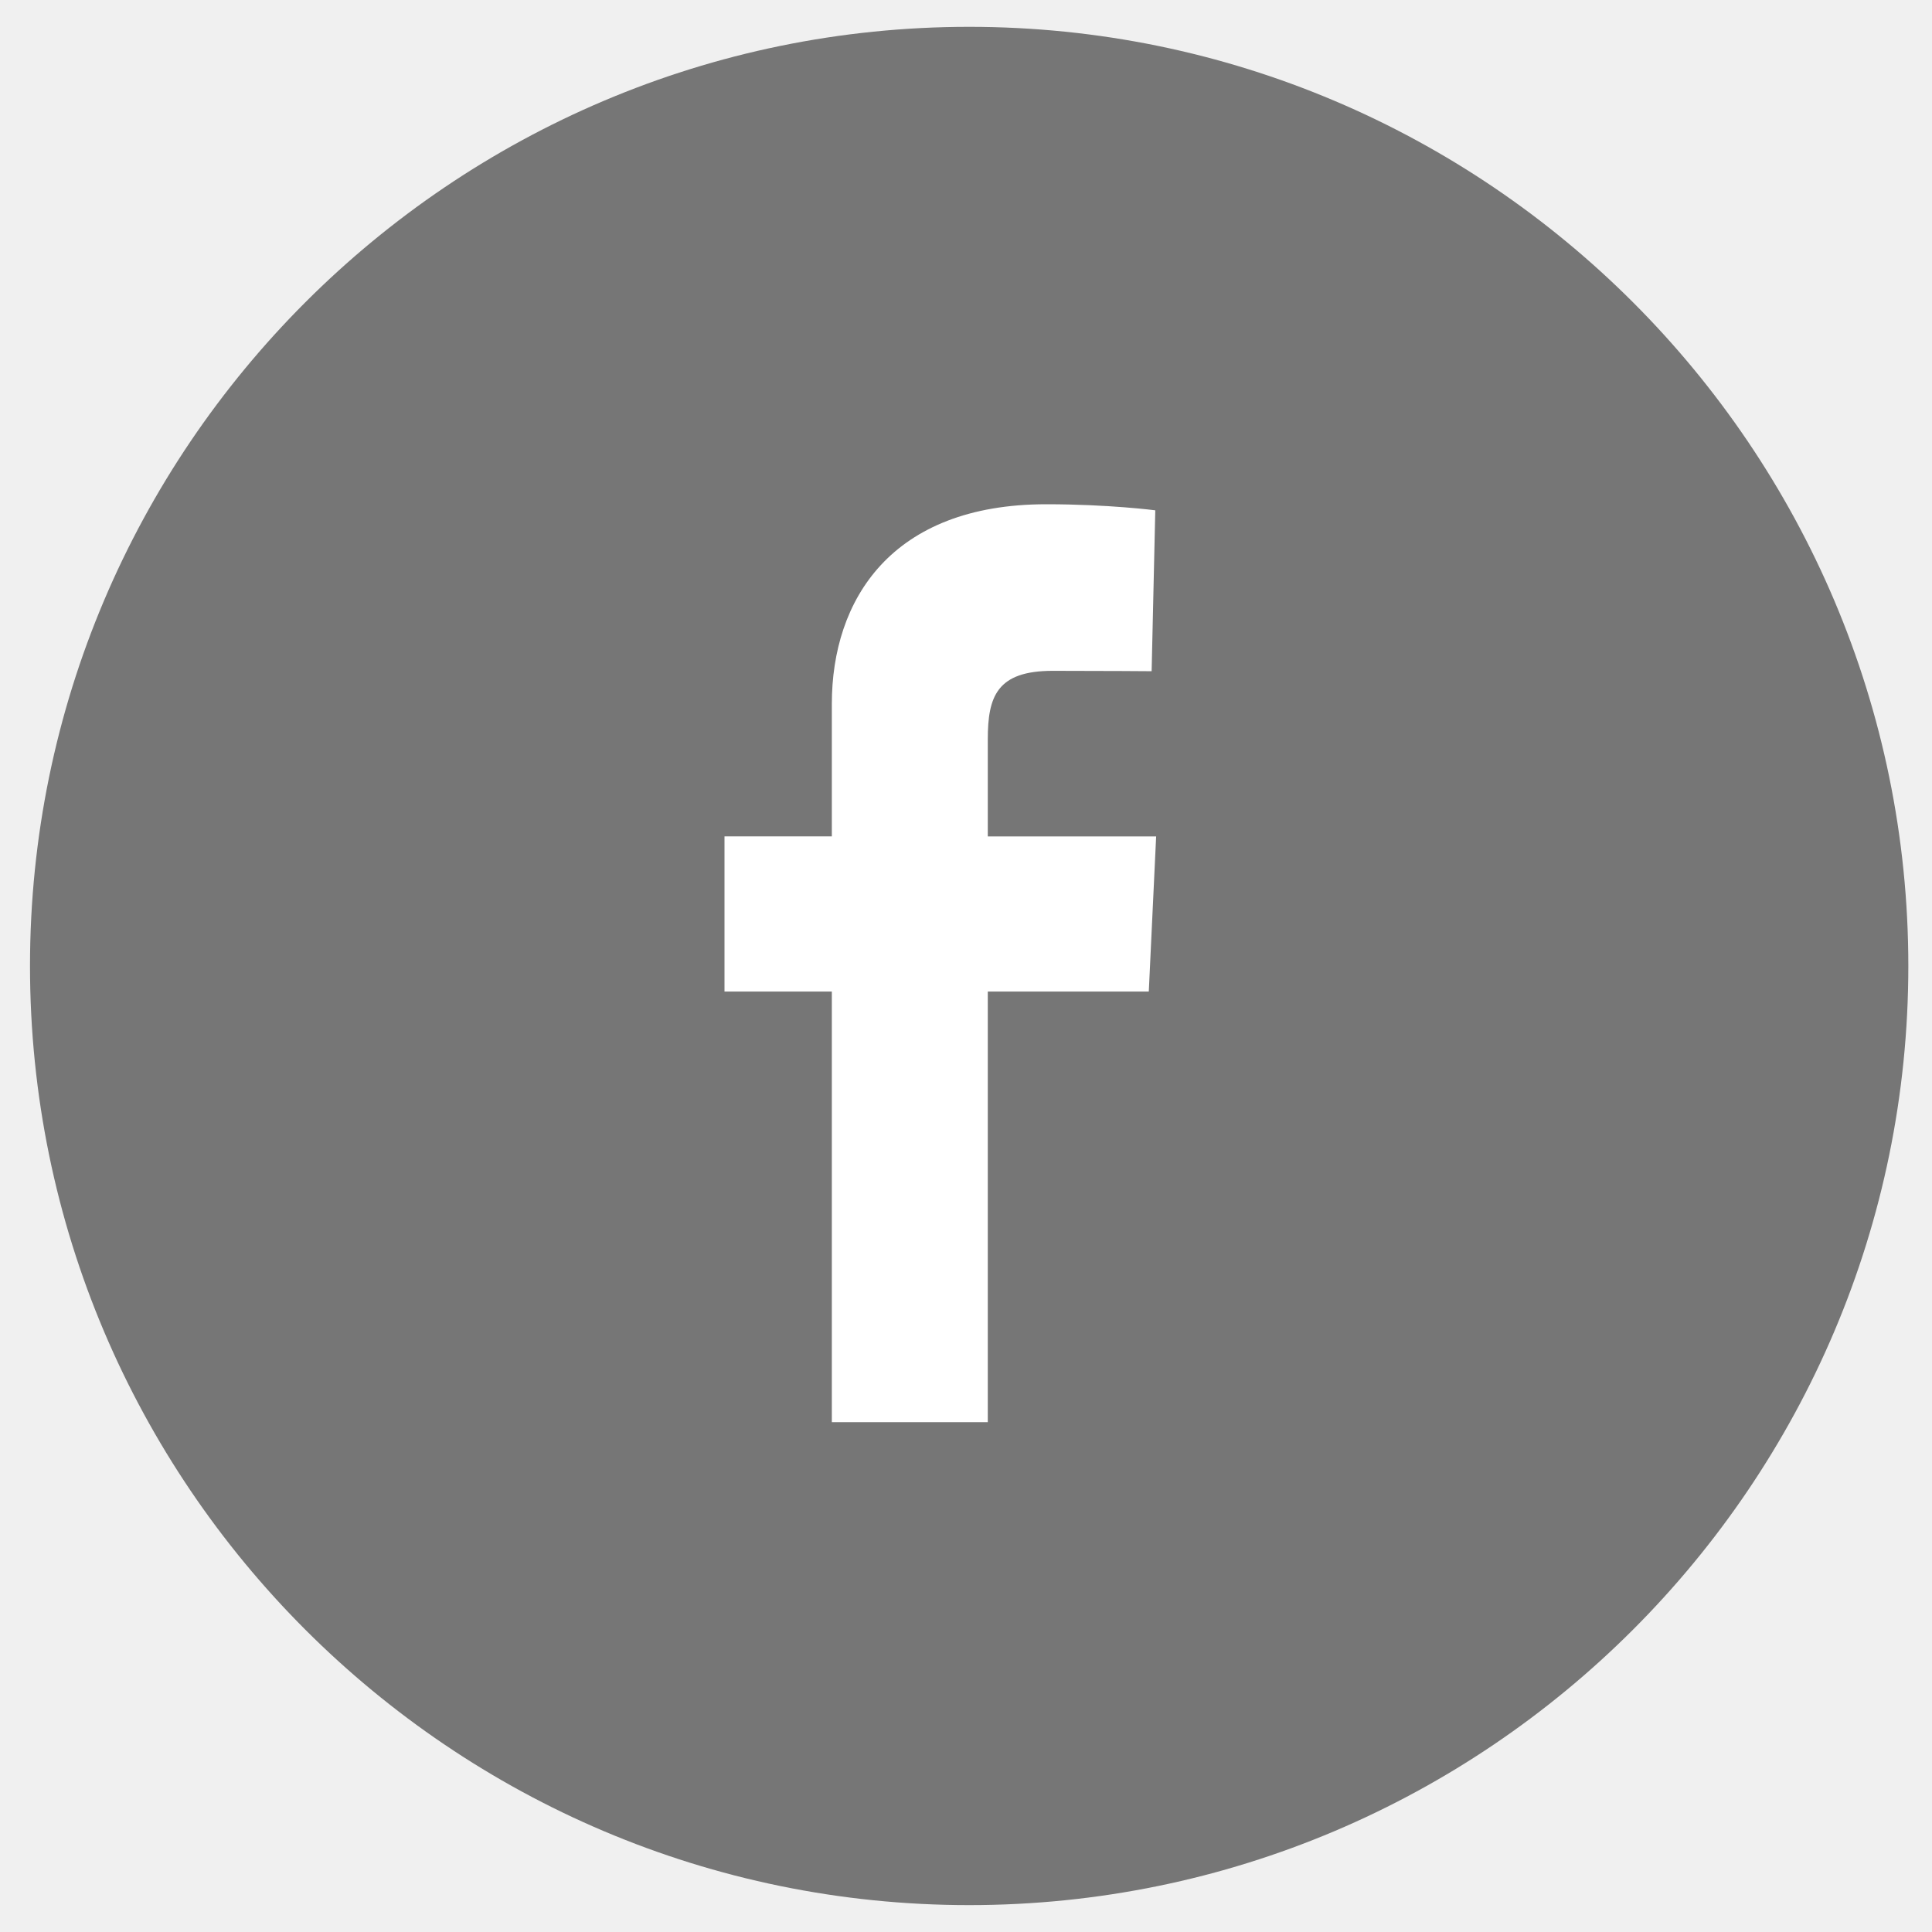
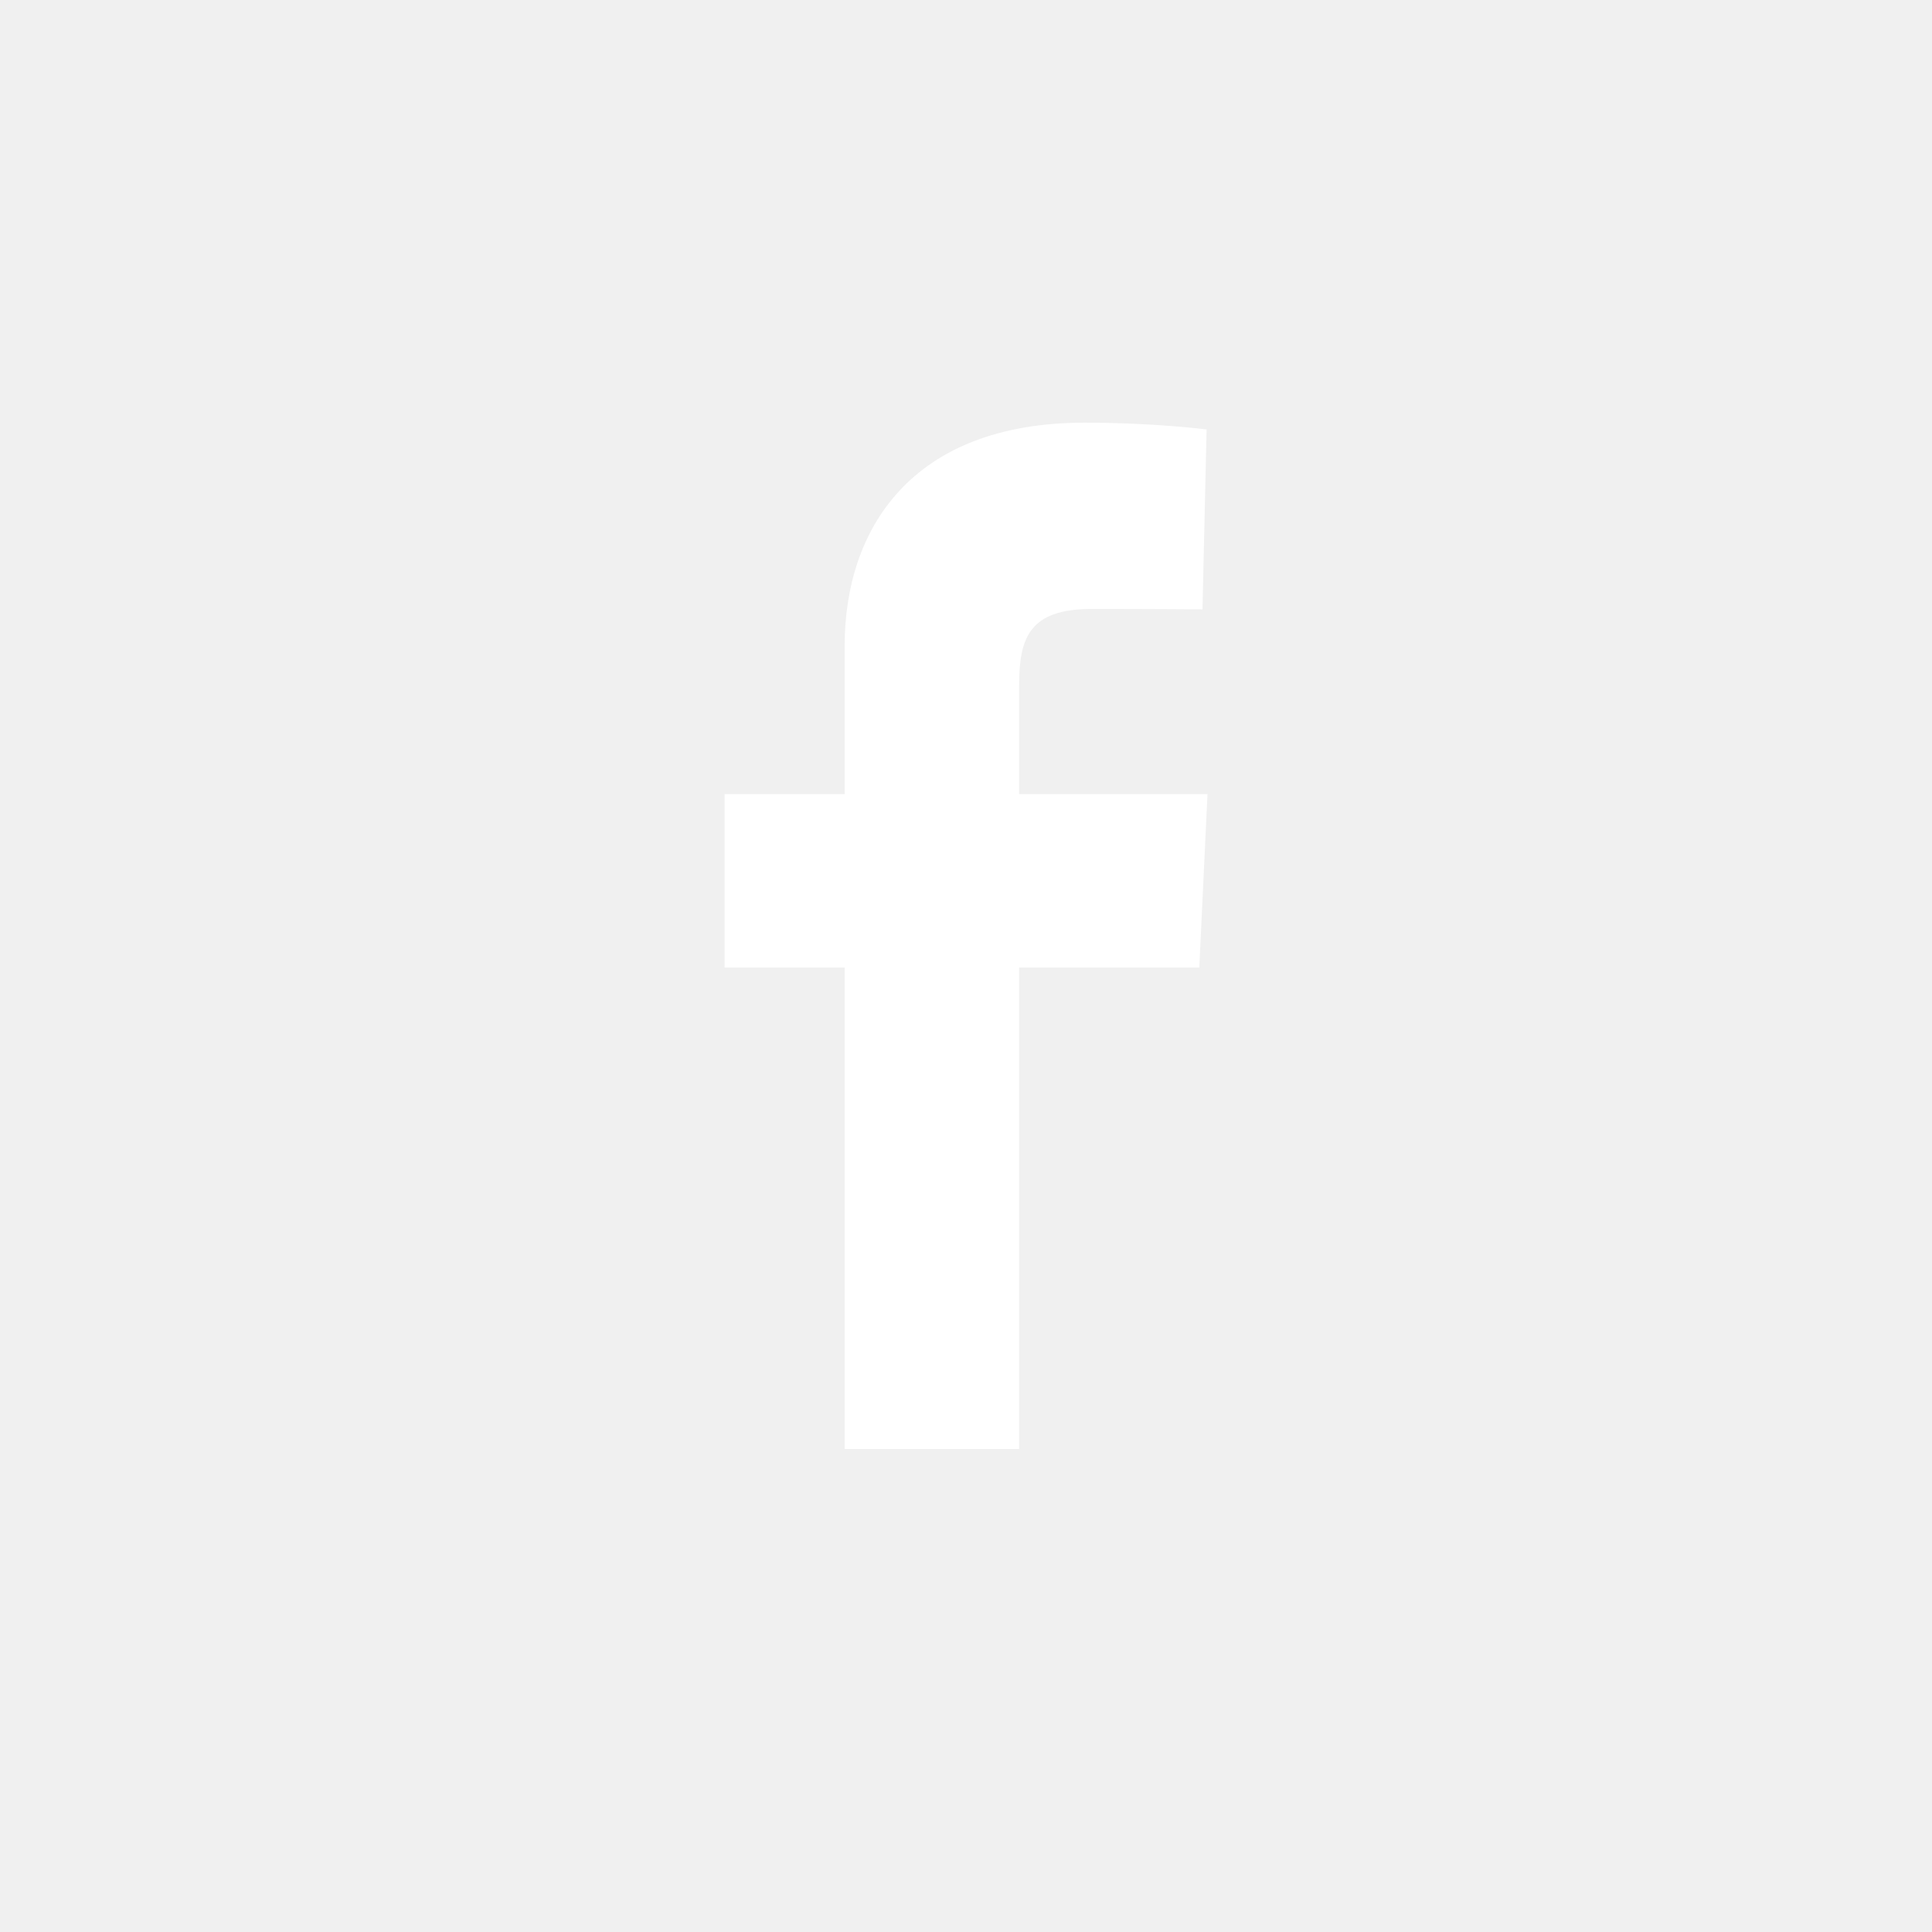
- <svg xmlns="http://www.w3.org/2000/svg" width="36" height="36" viewBox="-2 -2 36 36" enable-background="new -2 -2 36 36">
-   <path fill="#767676" d="M16.059 33.499c-9.65 0-17.5-7.85-17.5-17.499s7.851-17.5 17.5-17.5c9.649 0 17.5 7.851 17.5 17.5s-7.851 17.499-17.5 17.499z" />
-   <path fill="#fff" d="M19.406 16.476h-3v8.024h-2.906v-8.024h-2v-2.891h2v-2.469c0-1.938 1.105-3.72 3.996-3.72 1.168 0 2.031.113 2.031.113l-.068 2.998s-.883-.007-1.844-.007c-1.041 0-1.209.48-1.209 1.277v1.809h3.137l-.137 2.89z" />
+ <svg xmlns="http://www.w3.org/2000/svg" width="32" height="32" viewBox="-2 -2 32 32" enable-background="new -2 -2 36 36">
+   <path d="M17.864 14.025h-2.984v7.975h-2.89v-7.975h-1.989v-2.873h1.989v-2.454c0-1.926 1.099-3.697 3.975-3.697 1.162 0 2.02.112 2.02.112l-.068 2.98s-.878-.007-1.834-.007c-1.035 0-1.203.477-1.203 1.269v1.798h3.12l-.136 2.872z" fill="#fff" />
</svg>
